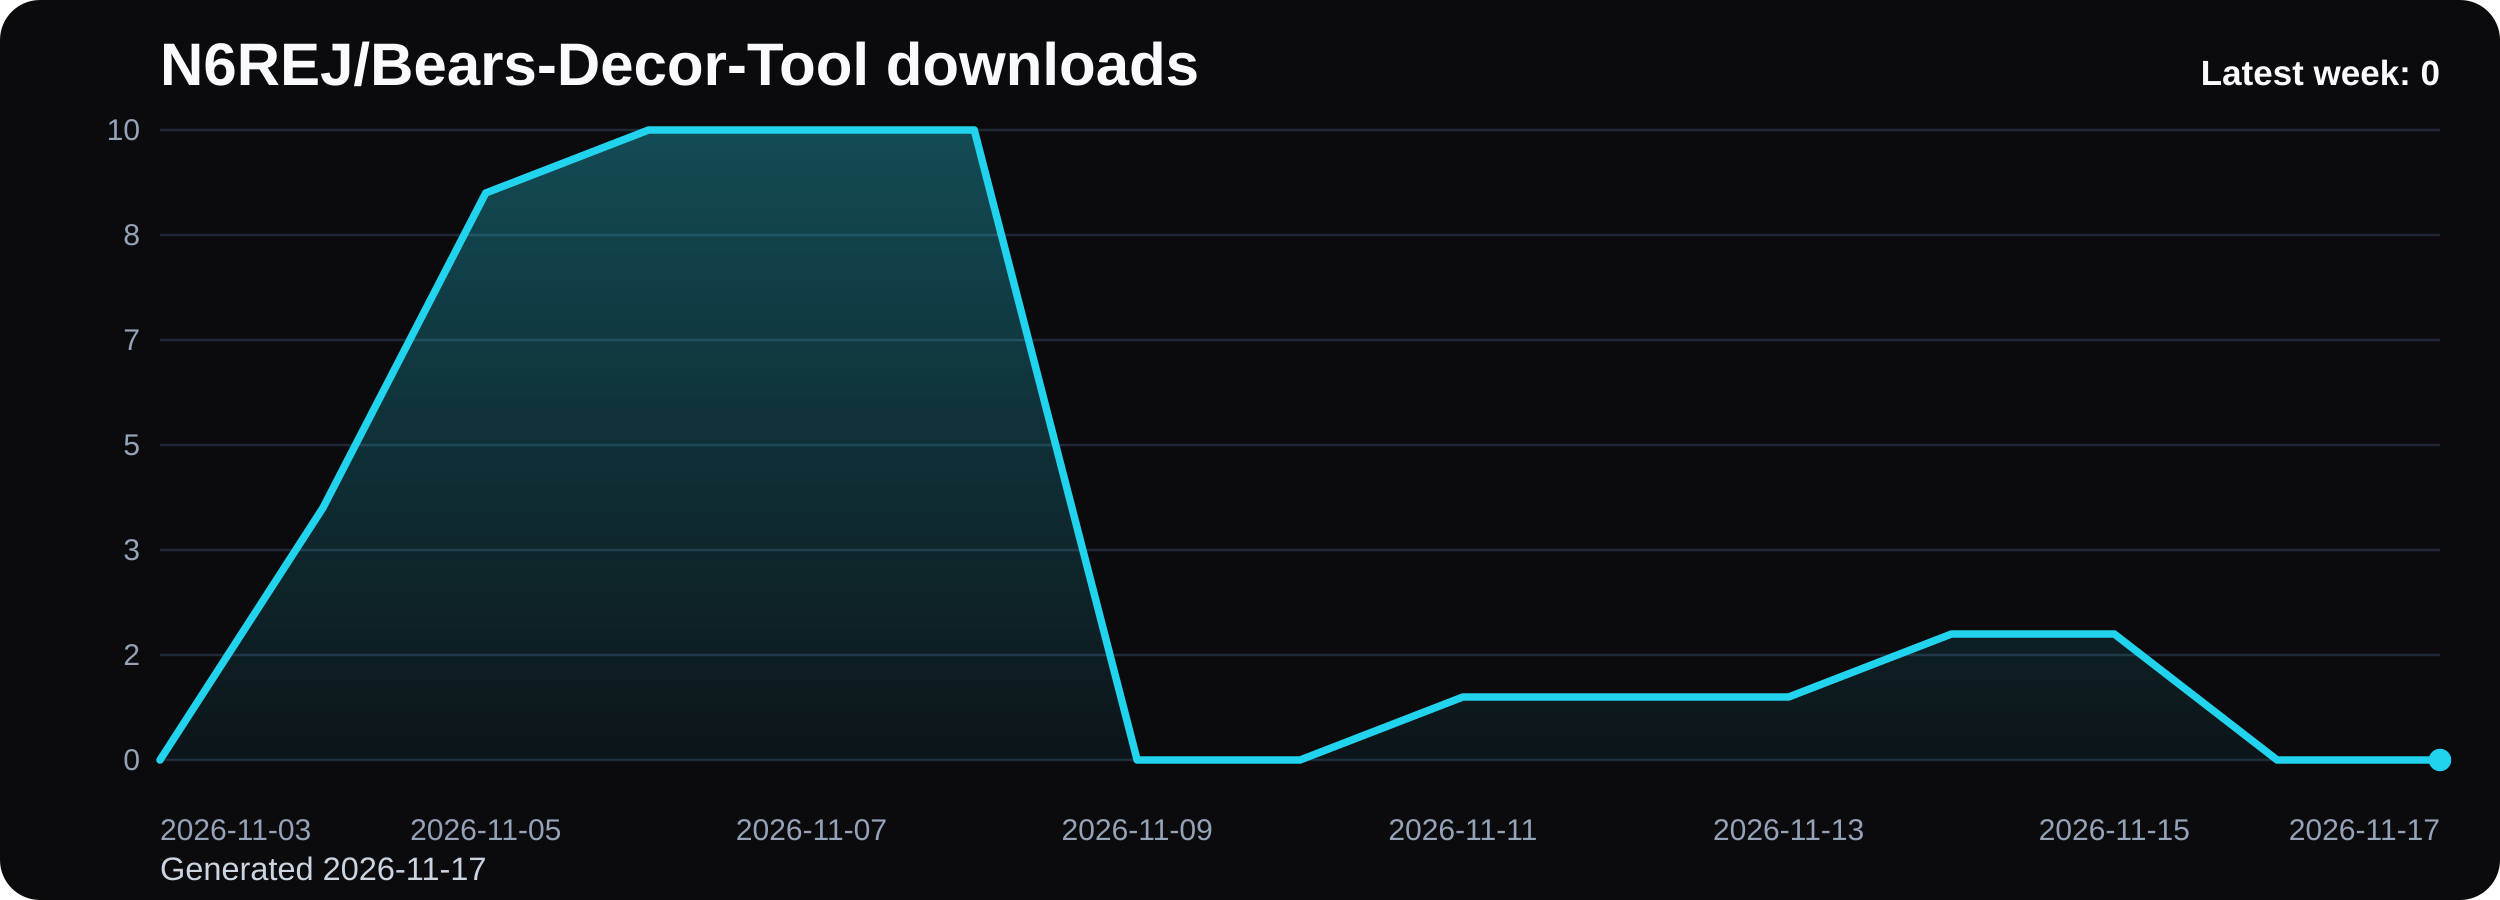
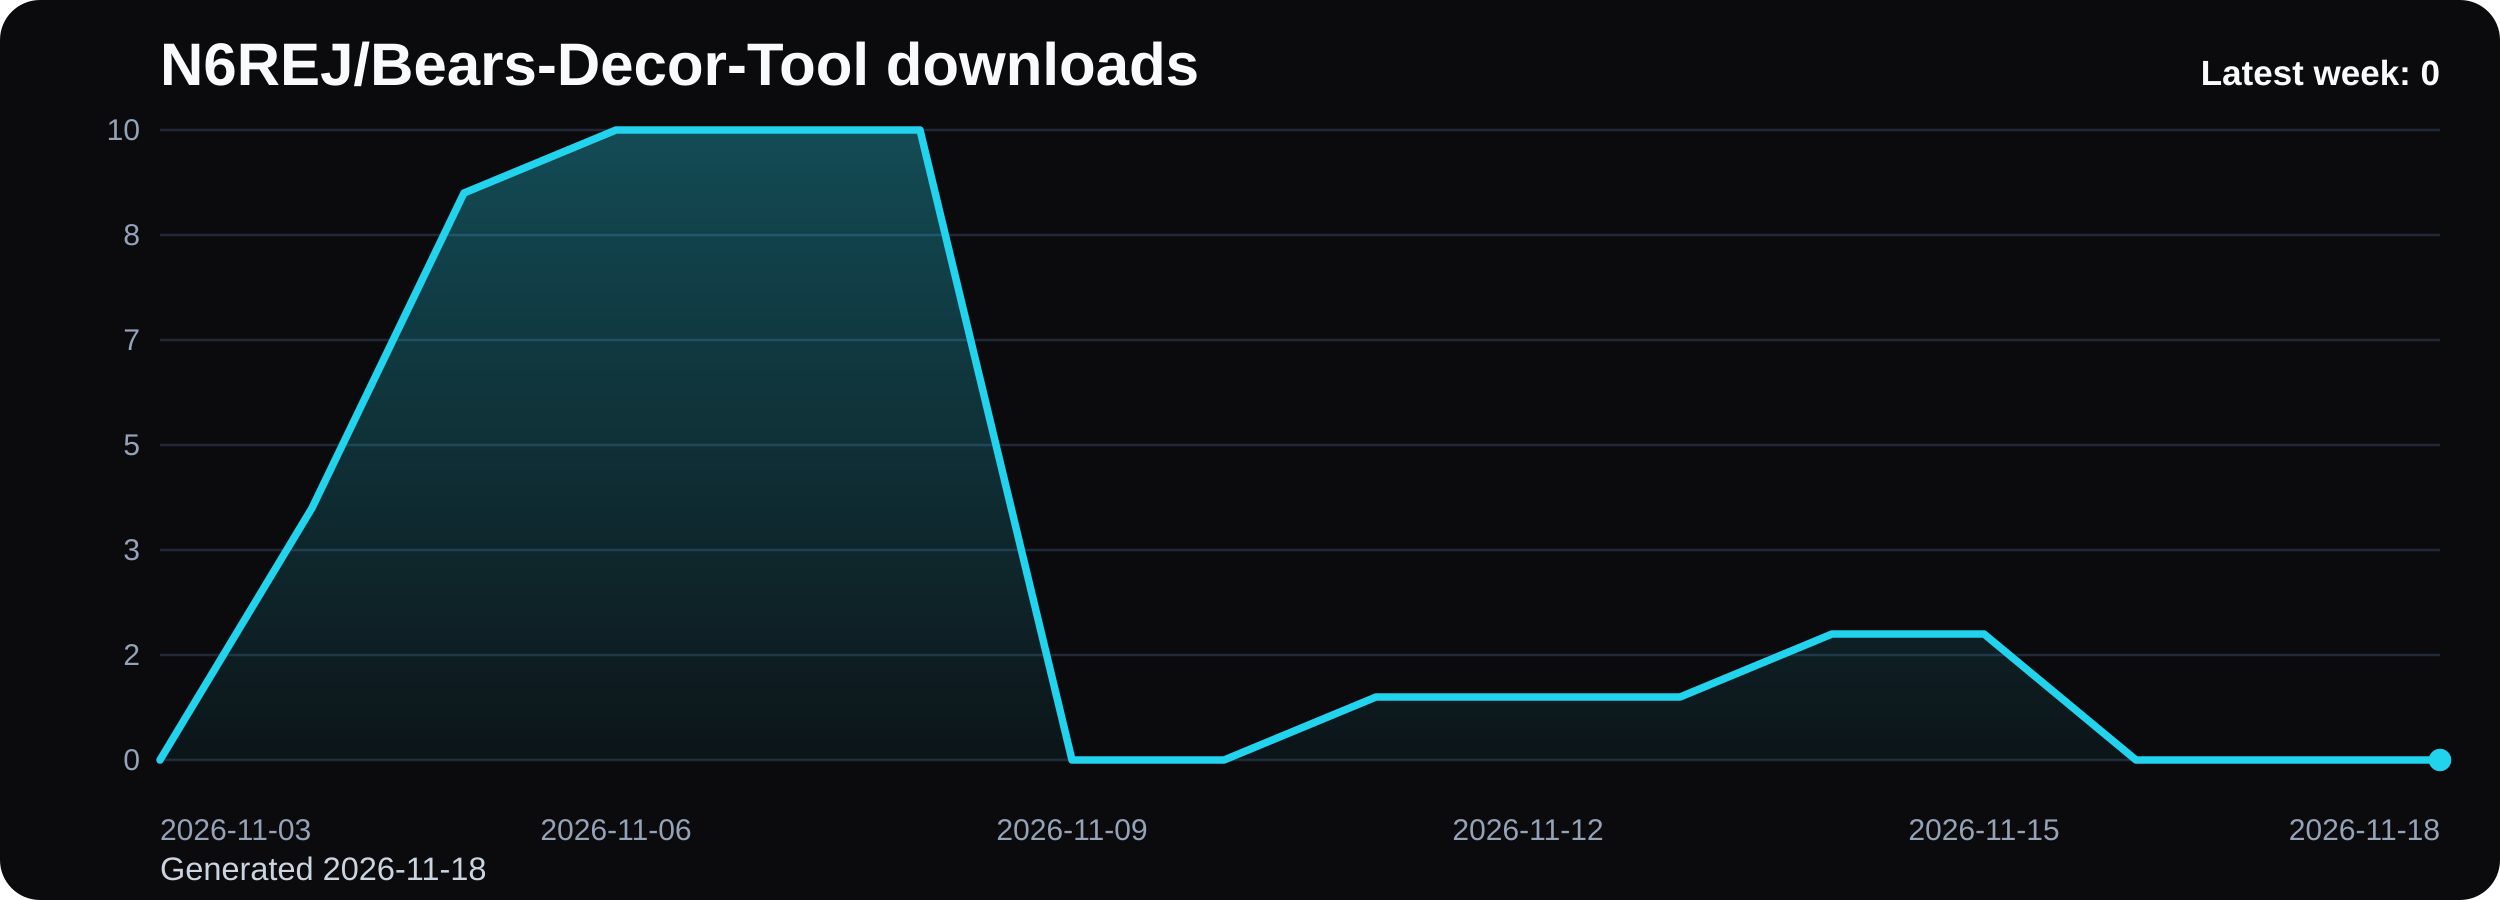
<svg xmlns="http://www.w3.org/2000/svg" viewBox="0 0 1000 360" role="img" aria-label="N6REJ/Bears-Decor-Tool downloads chart">
  <defs>
    <linearGradient id="fill-weekly-black" x1="0" y1="0" x2="0" y2="1">
      <stop offset="0%" stop-color="#22d3ee" stop-opacity="0.32" />
      <stop offset="100%" stop-color="#22d3ee" stop-opacity="0.05" />
    </linearGradient>
    <style>
      .bg { fill: #0b0b0d; }
      .title { font: 700 24px Arial, sans-serif; fill: #f8fafc; }
      .sub { font: 400 13px Arial, sans-serif; fill: #cbd5e1; }
      .grid { stroke: #1f2937; stroke-width: 1; }
      .axis { font: 400 12px Arial, sans-serif; fill: #94a3b8; }
      .line { fill: none; stroke: #22d3ee; stroke-width: 3; stroke-linecap: round; stroke-linejoin: round; }
      .dot { fill: #22d3ee; }
      .value { font: 600 11px Arial, sans-serif; fill: #cbd5e1; }
      .latest { font: 700 14px Arial, sans-serif; fill: #f8fafc; }
    </style>
  </defs>
  <rect class="bg" x="0" y="0" width="1000" height="360" rx="16" />
  <text class="title" x="64" y="34">N6REJ/Bears-Decor-Tool downloads</text>
-   <text class="sub" x="64" y="352">Generated 2026-11-17</text>
+   <text class="sub" x="64" y="352">Generated 2026-11-18</text>
  <line x1="64" y1="52.00" x2="976" y2="52.00" class="grid" />
  <text x="56" y="56.00" text-anchor="end" class="axis">10</text>
  <line x1="64" y1="94.00" x2="976" y2="94.00" class="grid" />
  <text x="56" y="98.00" text-anchor="end" class="axis">8</text>
  <line x1="64" y1="136.00" x2="976" y2="136.00" class="grid" />
  <text x="56" y="140.00" text-anchor="end" class="axis">7</text>
  <line x1="64" y1="178.00" x2="976" y2="178.00" class="grid" />
  <text x="56" y="182.00" text-anchor="end" class="axis">5</text>
  <line x1="64" y1="220.00" x2="976" y2="220.00" class="grid" />
  <text x="56" y="224.00" text-anchor="end" class="axis">3</text>
  <line x1="64" y1="262.00" x2="976" y2="262.00" class="grid" />
  <text x="56" y="266.00" text-anchor="end" class="axis">2</text>
  <line x1="64" y1="304.00" x2="976" y2="304.00" class="grid" />
  <text x="56" y="308.00" text-anchor="end" class="axis">0</text>
-   <path d="M 64.00 304 L 64.00 304.00 L 129.14 203.20 L 194.29 77.20 L 259.43 52.00 L 324.57 52.00 L 389.71 52.00 L 454.86 304.00 L 520.00 304.00 L 585.14 278.80 L 650.29 278.80 L 715.43 278.80 L 780.57 253.60 L 845.71 253.60 L 910.86 304.00 L 976.00 304.00 L 976.00 304 Z" fill="url(#fill-weekly-black)" />
-   <polyline class="line" points="64.00,304.00 129.14,203.20 194.29,77.20 259.43,52.00 324.57,52.00 389.71,52.00 454.86,304.00 520.00,304.00 585.14,278.80 650.29,278.80 715.43,278.80 780.57,253.60 845.71,253.60 910.86,304.00 976.00,304.00" />
+   <path d="M 64.00 304 L 64.00 304.00 L 124.80 203.20 L 185.60 77.20 L 246.40 52.00 L 307.20 52.00 L 368.00 52.00 L 428.80 304.00 L 489.60 304.00 L 550.40 278.80 L 611.20 278.80 L 672.00 278.80 L 732.80 253.60 L 793.60 253.60 L 854.40 304.00 L 915.20 304.00 L 976.00 304.00 L 976.00 304 Z" fill="url(#fill-weekly-black)" />
+   <polyline class="line" points="64.00,304.00 124.80,203.20 185.60,77.20 246.40,52.00 307.20,52.00 368.00,52.00 428.80,304.00 489.60,304.00 550.40,278.80 611.20,278.80 672.00,278.80 732.80,253.60 793.60,253.60 854.40,304.00 915.20,304.00 976.00,304.00" />
  <circle class="dot" cx="976.00" cy="304.00" r="4.5" />
  <text class="axis" x="64.00" y="336" text-anchor="start">2026-11-03</text>
-   <text class="axis" x="194.29" y="336" text-anchor="middle">2026-11-05</text>
-   <text class="axis" x="324.57" y="336" text-anchor="middle">2026-11-07</text>
-   <text class="axis" x="454.86" y="336" text-anchor="middle">2026-11-09</text>
-   <text class="axis" x="585.14" y="336" text-anchor="middle">2026-11-11</text>
-   <text class="axis" x="715.43" y="336" text-anchor="middle">2026-11-13</text>
-   <text class="axis" x="845.71" y="336" text-anchor="middle">2026-11-15</text>
-   <text class="axis" x="976.00" y="336" text-anchor="end">2026-11-17</text>
+   <text class="axis" x="246.40" y="336" text-anchor="middle">2026-11-06</text>
+   <text class="axis" x="428.80" y="336" text-anchor="middle">2026-11-09</text>
+   <text class="axis" x="611.20" y="336" text-anchor="middle">2026-11-12</text>
+   <text class="axis" x="793.60" y="336" text-anchor="middle">2026-11-15</text>
+   <text class="axis" x="976.00" y="336" text-anchor="end">2026-11-18</text>
  <text class="latest" x="976" y="34" text-anchor="end">Latest week: 0</text>
</svg>
